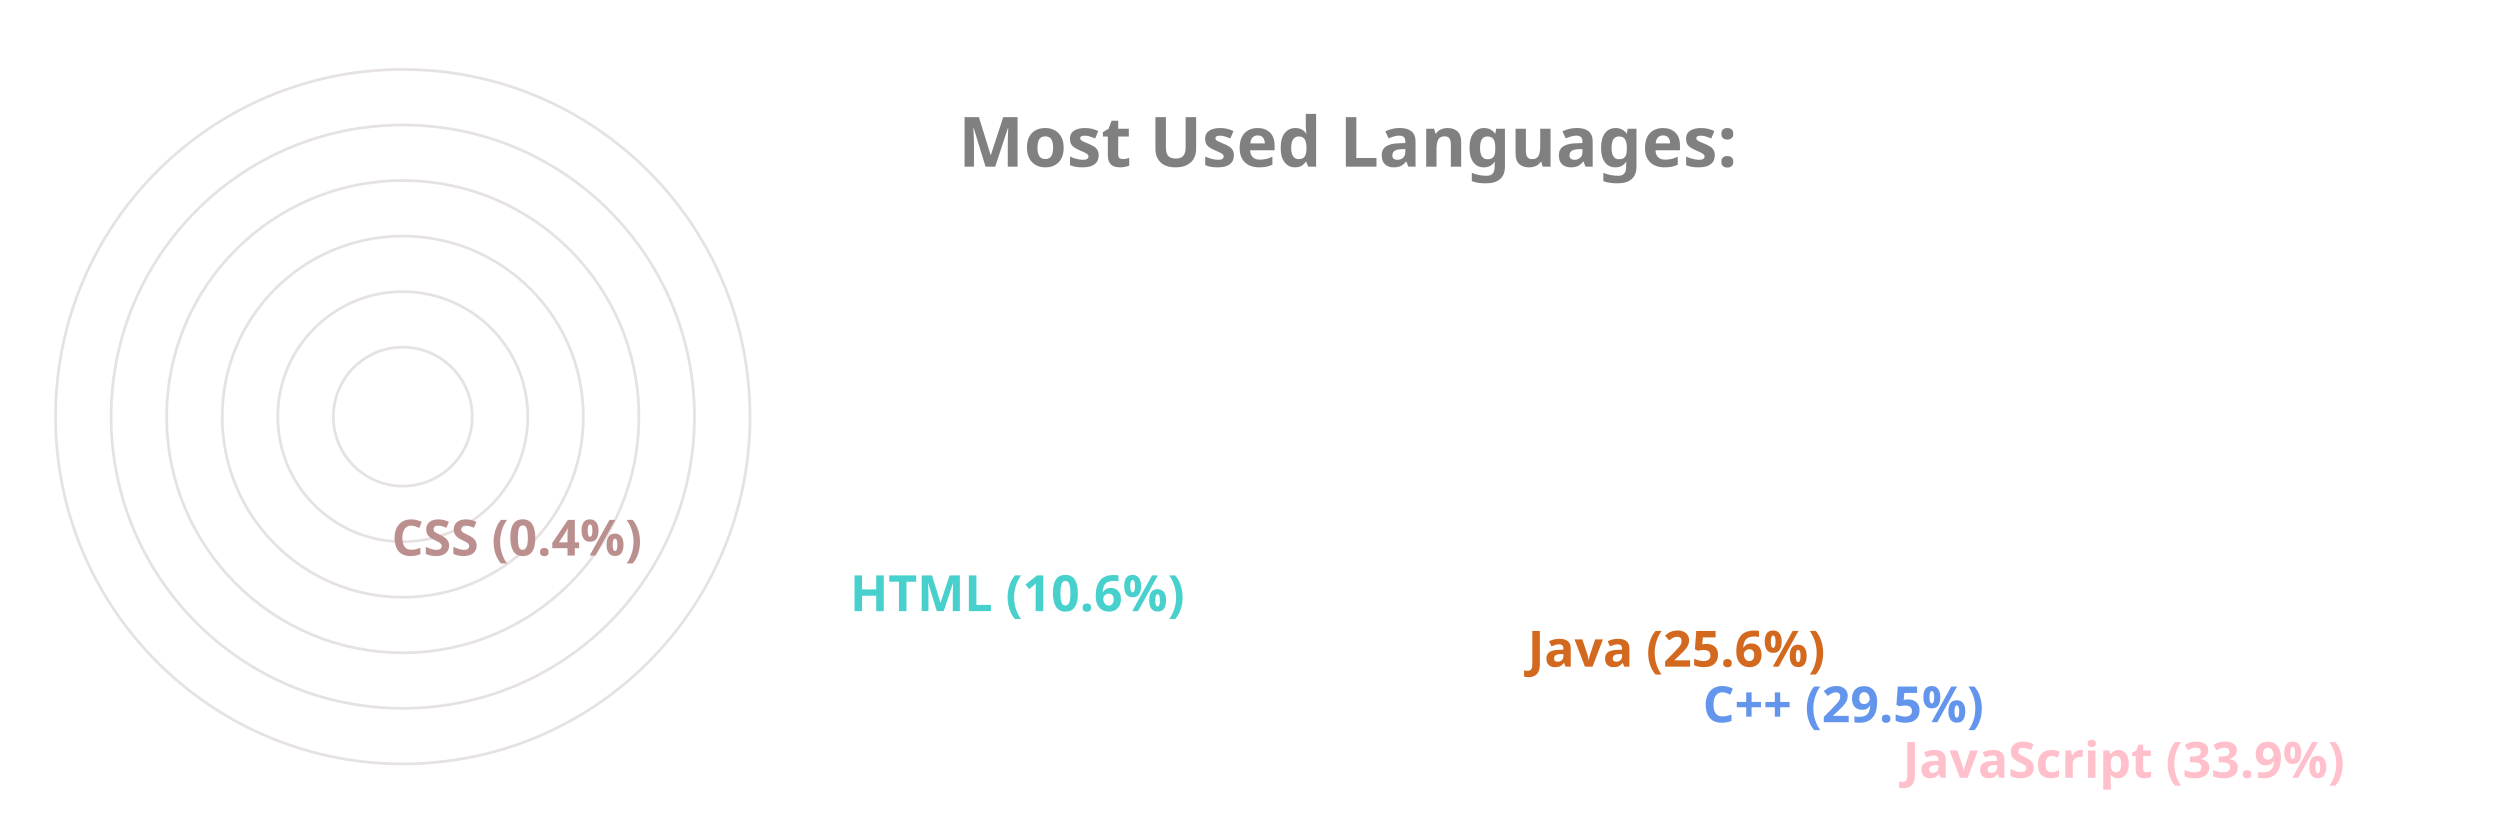
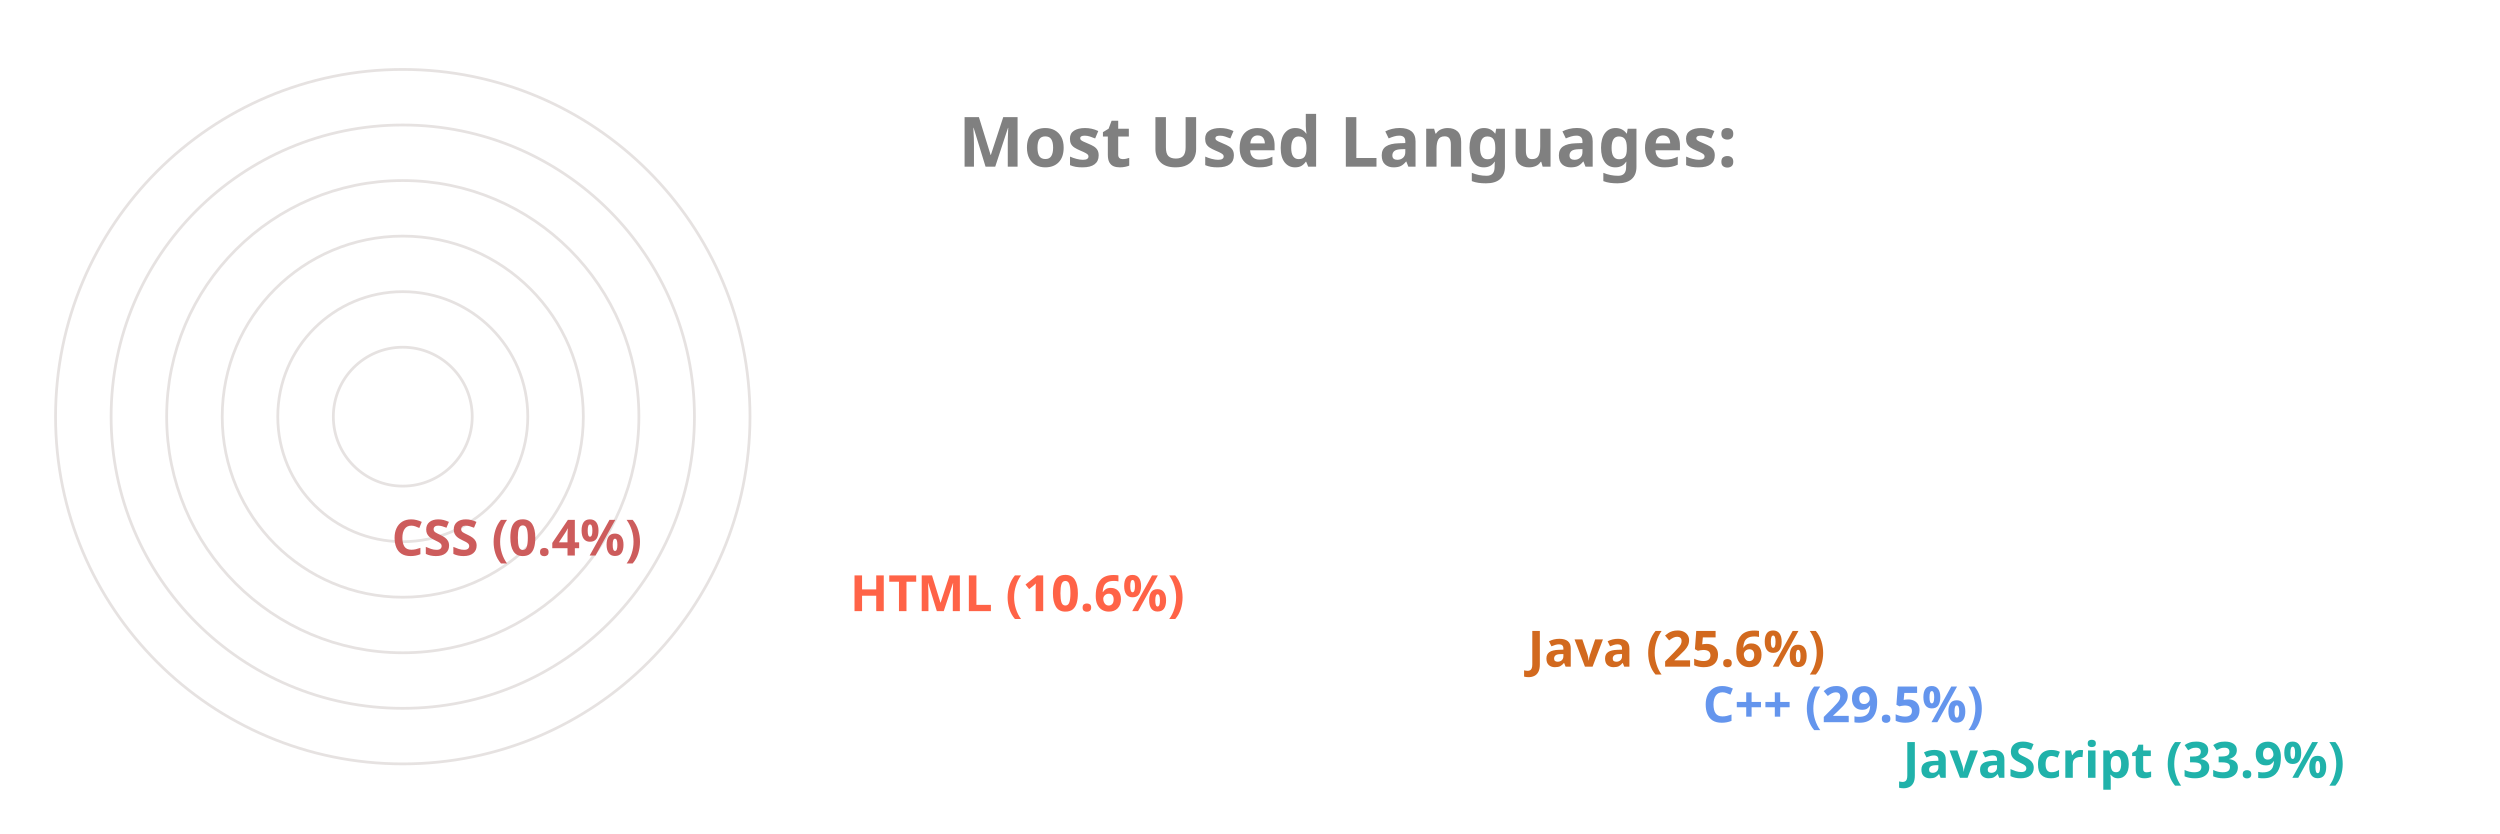
<svg xmlns="http://www.w3.org/2000/svg" viewBox="0 0 650 300" height="200px" width="600px">
  <style>
		.label {
			font: bold 25px sans-serif;
			color: #404040;
			-webkit-text-stroke: 1px white;
	  	}
		.name {
			font: bold 18px sans-serif;
			color: #404040;
	  	}

		.line {
			stroke-dasharray: 1000;
			stroke-dashoffset: 1000;
			animation: dash 3.5s ease-in-out forwards;	
			animation-iteration-count: infinite;
			animation-direction: alternate-reverse;
		}

		.path {
			stroke-dasharray: 1000;
			stroke-dashoffset: 1000;
			animation: dash 3.5s ease-in-out forwards;	
			animation-iteration-count: infinite;
			animation-direction: alternate-reverse;
		}
		  
		@keyframes dash {
			to {
				stroke-dashoffset: 0;
			}
		}

	</style>
  <g stroke="#E6E2E1" fill="none" stroke-width="1">
    <circle cx="20" cy="150" r="125" />
    <circle cx="20" cy="150" r="105" />
    <circle cx="20" cy="150" r="85" />
    <circle cx="20" cy="150" r="65" />
    <circle cx="20" cy="150" r="45" />
    <circle cx="20" cy="150" r="25" />
  </g>
  <g fill="none" stroke-width="20" class="line">
-     <line x2="550" y2="275" x1="20" y1="275" stroke="Pink" />
+     <line x2="550" y2="275" x1="20" y1="275" stroke="LightSeaGreen" />
    <line x2="478" y2="255" x1="20" y1="255" stroke="CornflowerBlue" />
    <line x2="415" y2="235" x1="20" y1="235" stroke="Chocolate" />
-     <line x2="171" y2="215" x1="20" y1="215" stroke="MediumTurquoise" />
-     <line x2="6" y2="195" x1="20" y1="195" stroke="RosyBrown" />
+     <line x2="171" y2="215" x1="20" y1="215" stroke="Tomato" />
+     <line x2="6" y2="195" x1="20" y1="195" stroke="IndianRed" />
  </g>
  <g fill="none" stroke-width="20" stroke-linecap="round" class="path">
-     <path d="M 20 275 A 125 125 45 0 1 -83 80" stroke="Pink" />
+     <path d="M 20 275 A 125 125 45 0 1 -83 80" stroke="LightSeaGreen" />
    <path d="M 20 255 A 105 105 45 0 1 -70 97" stroke="CornflowerBlue" />
    <path d="M 20 235 A 85 85 45 0 1 -56 112" stroke="Chocolate" />
-     <path d="M 20 215 A 65 65 45 0 1 -43 137" stroke="MediumTurquoise" />
-     <path d="M 20 195 A 45 45 45 0 1 -25 150" stroke="RosyBrown" />
+     <path d="M 20 215 A 65 65 45 0 1 -43 137" stroke="Tomato" />
+     <path d="M 20 195 A 45 45 45 0 1 -25 150" stroke="IndianRed" />
  </g>
  <g class="name">
-     <text x="560" y="280" fill="Pink">JavaScript (33.9%)</text>
+     <text x="560" y="280" fill="LightSeaGreen">JavaScript (33.9%)</text>
    <text x="488" y="260" fill="CornflowerBlue">C++ (29.5%)</text>
    <text x="425" y="240" fill="Chocolate">Java (25.6%)</text>
-     <text x="181" y="220" fill="MediumTurquoise">HTML (10.6%)</text>
-     <text x="16" y="200" fill="RosyBrown">CSS (0.4%)</text>
+     <text x="181" y="220" fill="Tomato">HTML (10.6%)</text>
+     <text x="16" y="200" fill="IndianRed">CSS (0.4%)</text>
  </g>
  <g class="label">
    <text x="220" y="60" fill="grey">Most Used Languages:</text>
  </g>
</svg>
